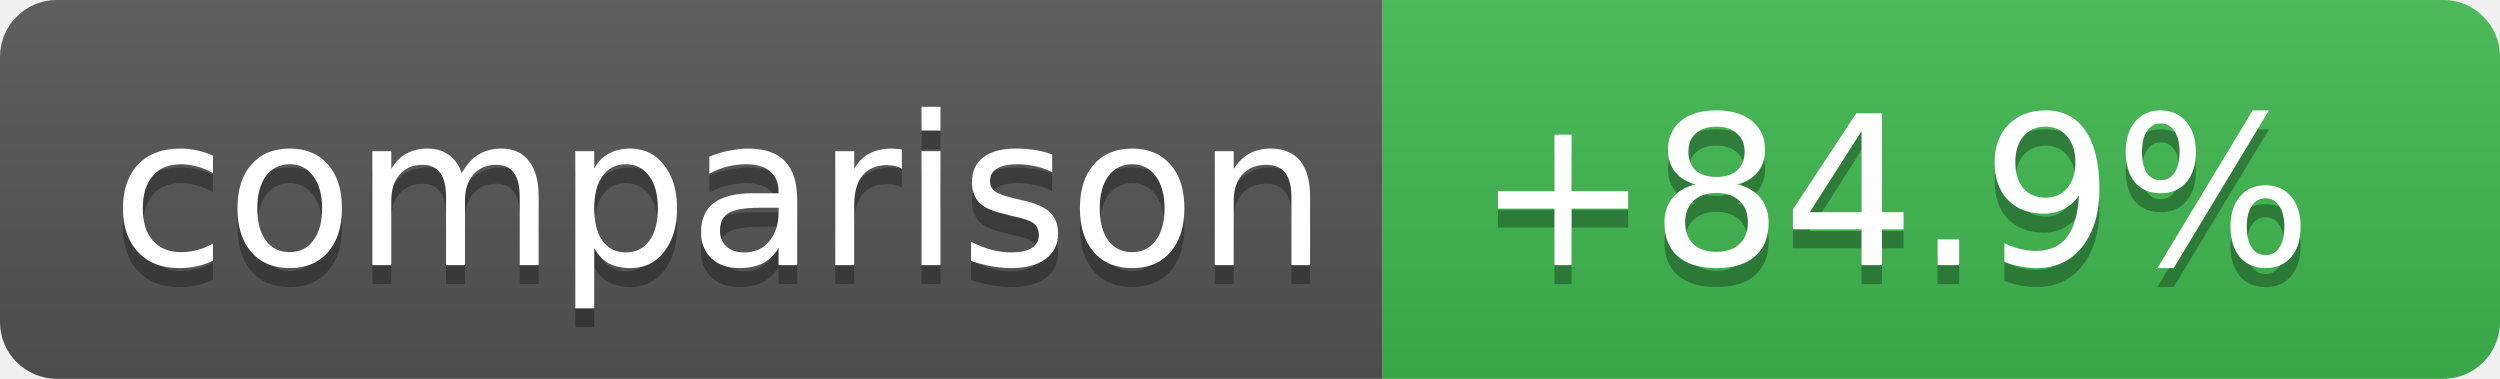
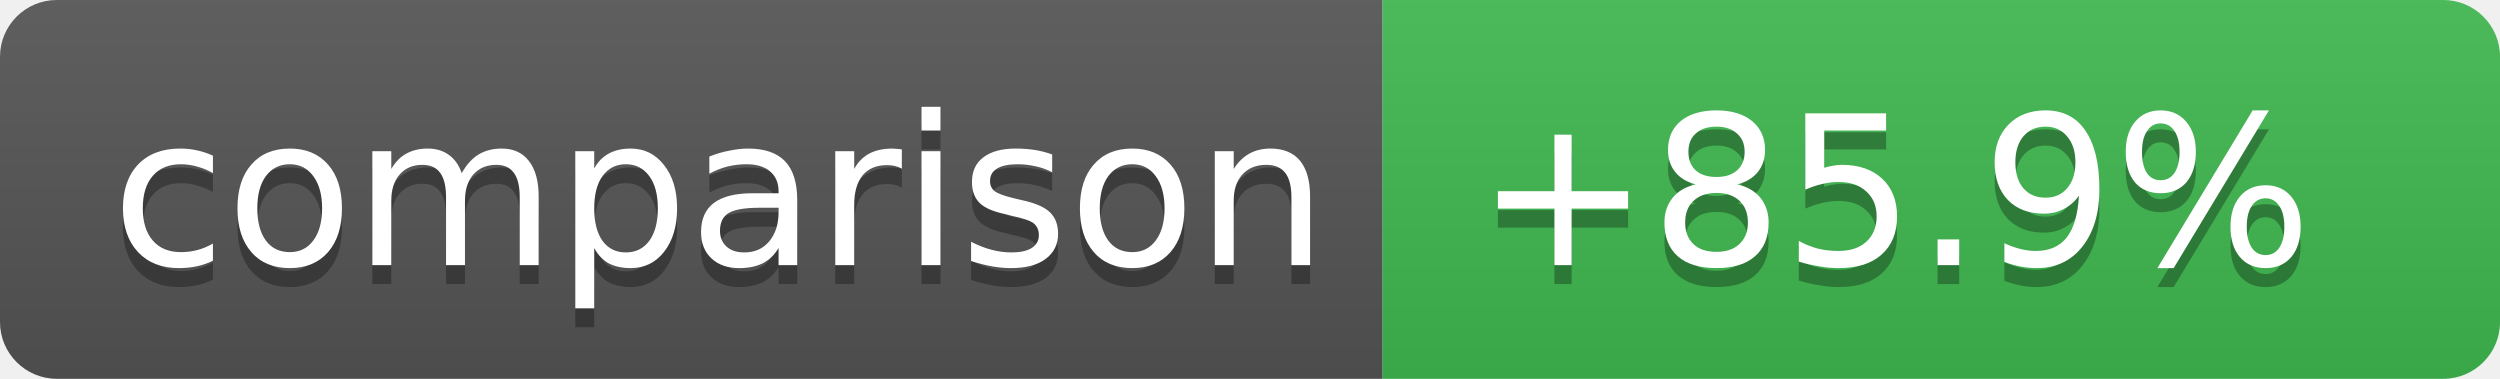
- <svg xmlns="http://www.w3.org/2000/svg" width="132" height="20" role="img" aria-label="Coverage comparison: +84.9%">
+ <svg xmlns="http://www.w3.org/2000/svg" width="132" height="20" role="img" aria-label="Coverage comparison: +85.9%">
  <linearGradient id="s" x2="0" y2="100%">
    <stop offset="0" stop-color="#bbb" stop-opacity=".1" />
    <stop offset="1" stop-opacity=".1" />
  </linearGradient>
  <clipPath id="r">
    <rect width="132" height="20" rx="3" fill="#fff" />
  </clipPath>
  <g clip-path="url(#r)">
    <rect width="73" height="20" fill="#555" />
    <rect x="73" width="59" height="20" fill="#3fb950" />
    <rect width="132" height="20" fill="url(#s)" />
  </g>
  <g fill="#fff" text-anchor="middle" font-family="Verdana,Geneva,DejaVu Sans,sans-serif" text-rendering="geometricPrecision" font-size="11">
    <text aria-hidden="true" x="38" y="15" fill="#010101" fill-opacity=".3">comparison</text>
    <text x="38" y="14">comparison</text>
-     <text aria-hidden="true" x="100" y="15" fill="#010101" fill-opacity=".3">+84.9%</text>
-     <text x="100" y="14">+84.9%</text>
+     <text aria-hidden="true" x="100" y="15" fill="#010101" fill-opacity=".3">+85.9%</text>
+     <text x="100" y="14">+85.9%</text>
  </g>
</svg>
